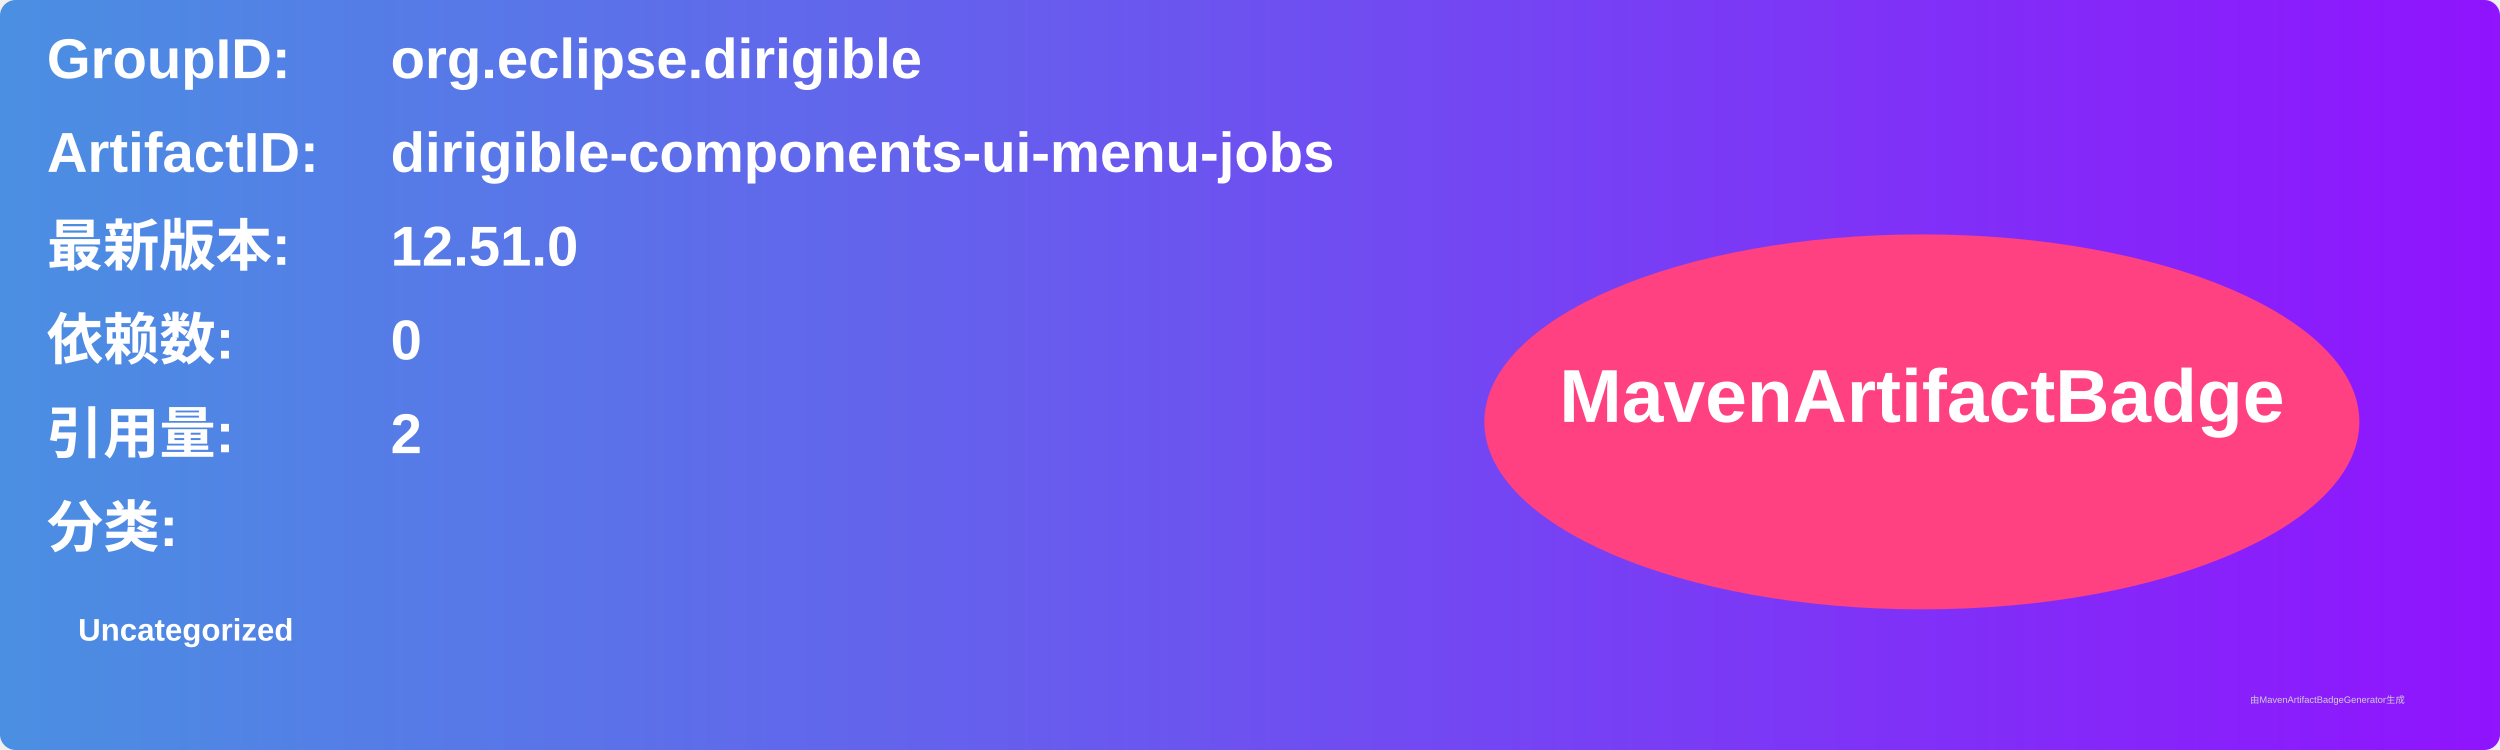
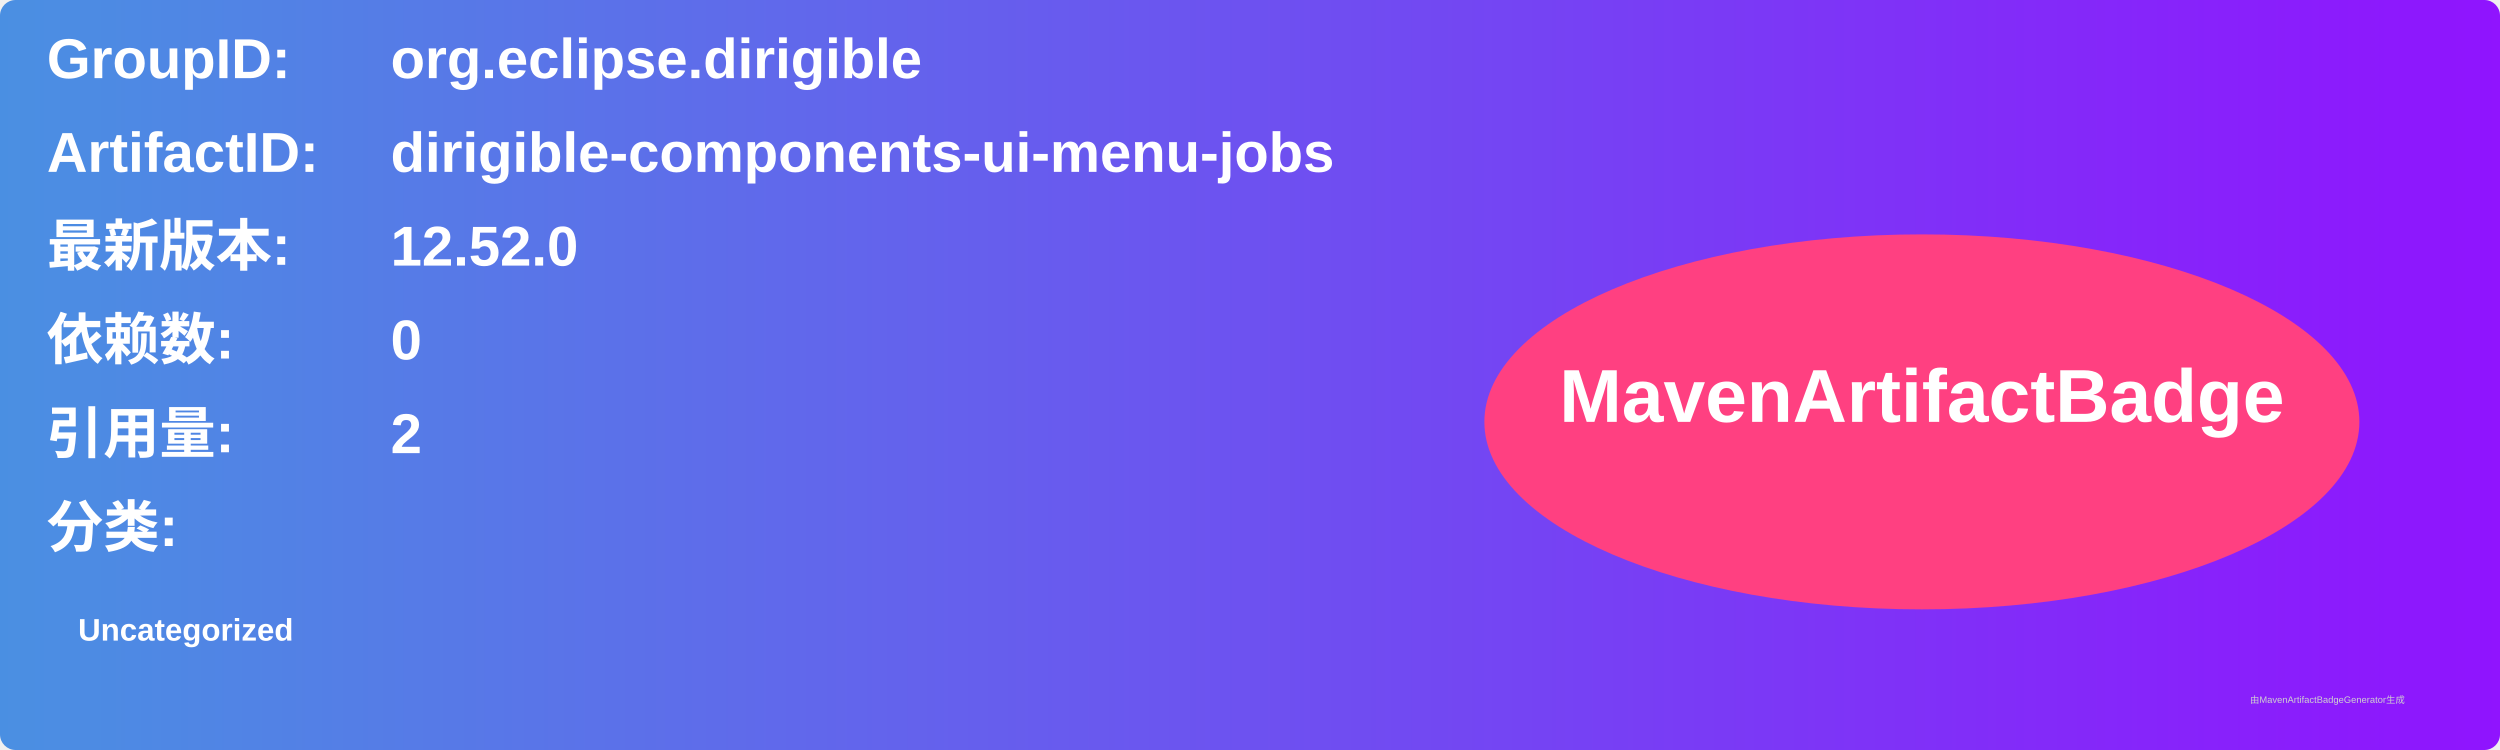
<svg xmlns="http://www.w3.org/2000/svg" width="800" height="240" viewBox="0 0 800 240">
  <linearGradient id="grad" x1="0%" y1="0%" x2="100%" y2="0%">
    <stop offset="0%" stop-color="#4a90e2" />
    <stop offset="100%" stop-color="#9013fe" />
  </linearGradient>
  <rect width="100%" height="100%" rx="5" ry="5" fill="url(#grad)" />
  <g transform="translate(15, 15)">
    <text x="0" y="10" font-family="Arial" font-size="18" fill="white" font-weight="bold" width="260">GroupID:</text>
    <text x="110" y="10" font-family="Arial" font-size="18" fill="white" font-weight="bold" width="460">org.eclipse.dirigible</text>
    <text x="0" y="40" font-family="Arial" font-size="18" fill="white" font-weight="bold" width="260">ArtifactID:</text>
    <text x="110" y="40" font-family="Arial" font-size="18" fill="white" font-weight="bold" width="460">dirigible-components-ui-menu-jobs</text>
    <text x="0" y="70" font-family="Arial" font-size="18" fill="white" font-weight="bold">最新版本:</text>
    <text x="110" y="70" font-family="Arial" font-size="18" fill="white" font-weight="bold">
-       <tspan font-weight="bold">12.51.0</tspan>
+       <tspan font-weight="bold">12.52.0</tspan>
    </text>
    <text x="0" y="100" font-family="Arial" font-size="18" fill="white" font-weight="bold">依赖数: </text>
    <text x="110" y="100" font-family="Arial" font-size="18" fill="white">
      <tspan font-weight="bold">0</tspan>
    </text>
    <text x="0" y="130" font-family="Arial" font-size="18" fill="white" font-weight="bold">引用量: </text>
    <text x="110" y="130" font-family="Arial" font-size="18" fill="white">
      <tspan font-weight="bold">2</tspan>
    </text>
    <text x="0" y="160" font-family="Arial" font-size="18" fill="white" font-weight="bold">分类:</text>
    <text x="10" y="190" font-family="Arial" font-size="10" fill="white">
      <tspan font-weight="bold">Uncategorized</tspan>
    </text>
    <ellipse cx="600" cy="120" rx="140" ry="60" fill="#ff4081" />
    <text x="600" y="120" text-anchor="middle" font-family="Arial" font-size="24" fill="white" font-weight="bold">MavenArtifactBadge</text>
  </g>
  <text x="720" y="225" font-family="Arial" font-size="3" fill="#d0d0d0">由MavenArtifactBadgeGenerator生成</text>
</svg>
